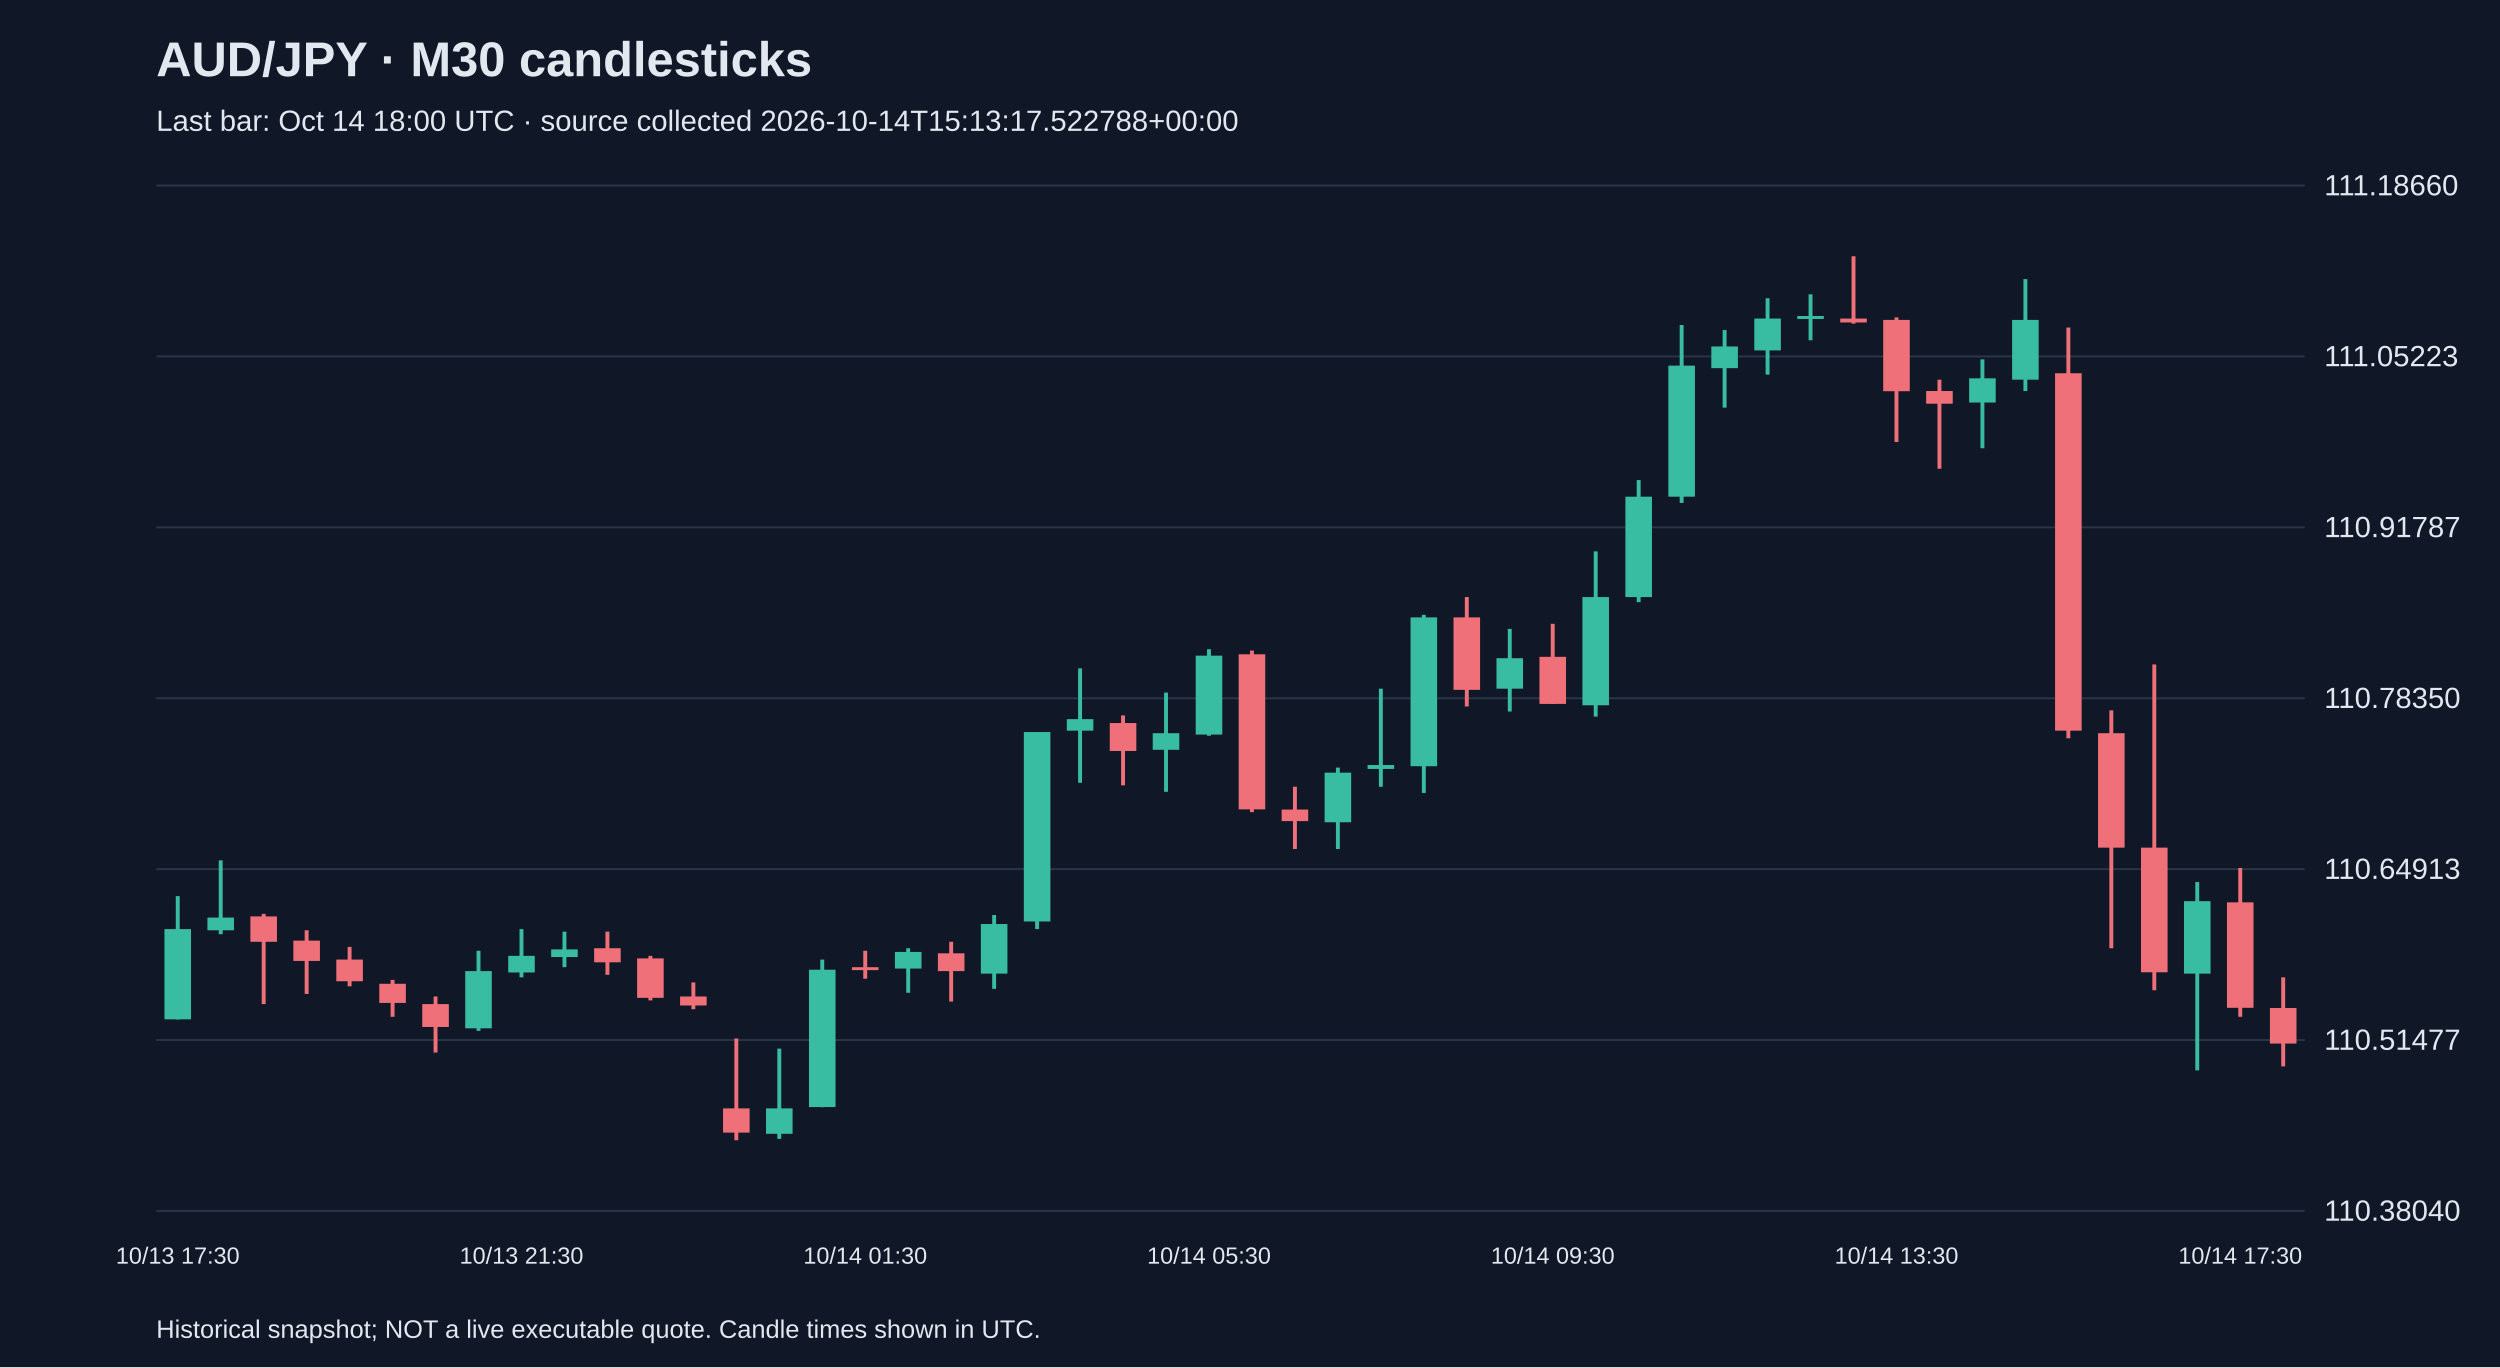
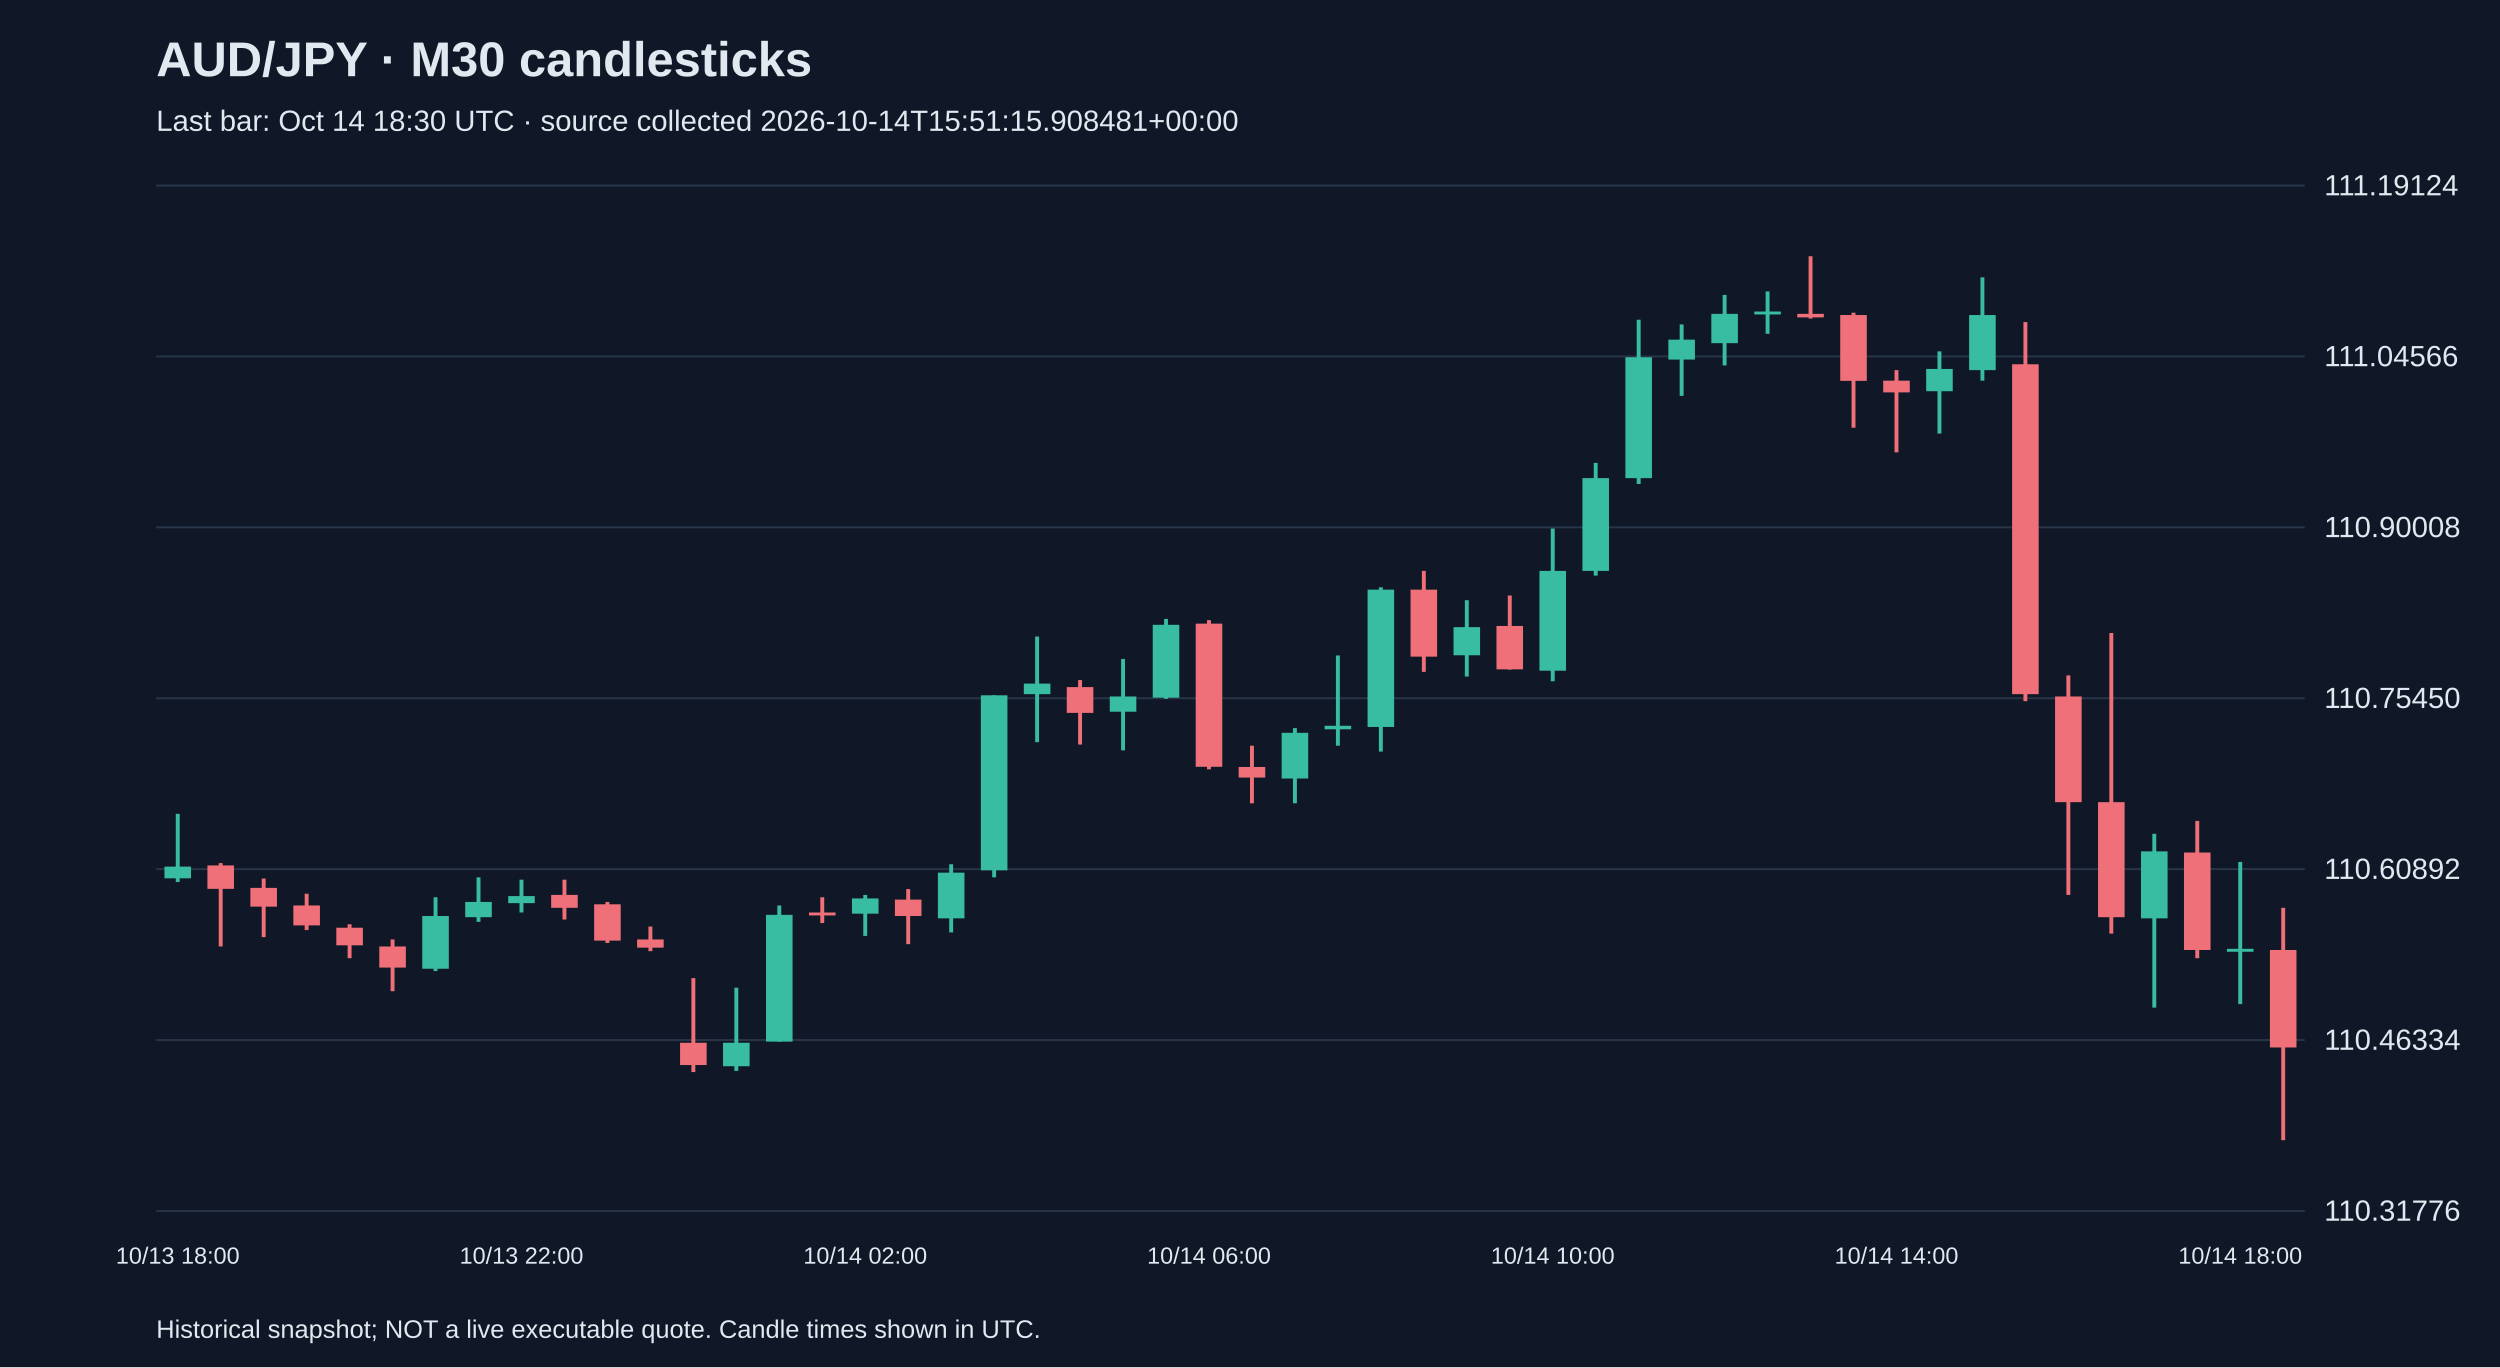
<svg xmlns="http://www.w3.org/2000/svg" viewBox="0 0 1280 700">
  <rect width="100%" height="100%" fill="#101827" />
  <style>text{font-family:Arial,sans-serif;fill:#e2e8f0}</style>
  <text x="80" y="39" font-size="25" font-weight="bold">AUD/JPY · M30 candlesticks</text>
-   <text x="80" y="67" font-size="15" fill="#a6b1c5">Last bar: Oct 14 18:00 UTC · source collected 2026-10-14T15:13:17.522788+00:00</text>
+   <text x="80" y="67" font-size="15" fill="#a6b1c5">Last bar: Oct 14 18:30 UTC · source collected 2026-10-14T15:51:15.908481+00:00</text>
  <line x1="80" y1="620.0" x2="1180" y2="620.0" stroke="#283548" />
-   <text x="1190" y="625.0" font-size="15">110.38040</text>
+   <text x="1190" y="625.0" font-size="15">110.31776</text>
  <line x1="80" y1="532.5" x2="1180" y2="532.5" stroke="#283548" />
-   <text x="1190" y="537.5" font-size="15">110.51477</text>
+   <text x="1190" y="537.5" font-size="15">110.46334</text>
  <line x1="80" y1="445.0" x2="1180" y2="445.0" stroke="#283548" />
-   <text x="1190" y="450.0" font-size="15">110.64913</text>
+   <text x="1190" y="450.0" font-size="15">110.60892</text>
  <line x1="80" y1="357.5" x2="1180" y2="357.5" stroke="#283548" />
-   <text x="1190" y="362.5" font-size="15">110.78350</text>
+   <text x="1190" y="362.5" font-size="15">110.75450</text>
  <line x1="80" y1="270.0" x2="1180" y2="270.0" stroke="#283548" />
-   <text x="1190" y="275.0" font-size="15">110.91787</text>
+   <text x="1190" y="275.0" font-size="15">110.90008</text>
  <line x1="80" y1="182.5" x2="1180" y2="182.5" stroke="#283548" />
-   <text x="1190" y="187.5" font-size="15">111.05223</text>
+   <text x="1190" y="187.5" font-size="15">111.04566</text>
  <line x1="80" y1="95.0" x2="1180" y2="95.0" stroke="#283548" />
-   <text x="1190" y="100.0" font-size="15">111.18660</text>
-   <line x1="91.0" y1="458.8" x2="91.0" y2="521.9" stroke="#38bca2" stroke-width="2" />
-   <rect x="84.2" y="475.7" width="13.6" height="46.2" fill="#38bca2" />
-   <text x="91.0" y="647" text-anchor="middle" font-size="12">10/13 17:30</text>
-   <line x1="113.0" y1="440.5" x2="113.0" y2="478.3" stroke="#38bca2" stroke-width="2" />
-   <rect x="106.2" y="469.8" width="13.6" height="6.5" fill="#38bca2" />
-   <line x1="135.0" y1="467.9" x2="135.0" y2="514.1" stroke="#f07079" stroke-width="2" />
-   <rect x="128.2" y="469.2" width="13.6" height="13.0" fill="#f07079" />
-   <line x1="157.0" y1="476.3" x2="157.0" y2="508.9" stroke="#f07079" stroke-width="2" />
-   <rect x="150.2" y="481.6" width="13.6" height="10.4" fill="#f07079" />
-   <line x1="179.0" y1="484.8" x2="179.0" y2="505.0" stroke="#f07079" stroke-width="2" />
-   <rect x="172.2" y="491.3" width="13.6" height="11.1" fill="#f07079" />
-   <line x1="201.0" y1="501.7" x2="201.0" y2="520.6" stroke="#f07079" stroke-width="2" />
-   <rect x="194.2" y="503.7" width="13.6" height="9.8" fill="#f07079" />
-   <line x1="223.0" y1="510.2" x2="223.0" y2="538.9" stroke="#f07079" stroke-width="2" />
-   <rect x="216.2" y="514.1" width="13.6" height="11.7" fill="#f07079" />
-   <line x1="245.0" y1="486.8" x2="245.0" y2="527.8" stroke="#38bca2" stroke-width="2" />
-   <rect x="238.2" y="497.2" width="13.6" height="29.3" fill="#38bca2" />
-   <line x1="267.0" y1="475.7" x2="267.0" y2="500.4" stroke="#38bca2" stroke-width="2" />
-   <rect x="260.2" y="489.4" width="13.6" height="8.5" fill="#38bca2" />
-   <text x="267.0" y="647" text-anchor="middle" font-size="12">10/13 21:30</text>
-   <line x1="289.0" y1="477.0" x2="289.0" y2="495.2" stroke="#38bca2" stroke-width="2" />
-   <rect x="282.2" y="486.1" width="13.6" height="3.9" fill="#38bca2" />
-   <line x1="311.0" y1="477.0" x2="311.0" y2="499.1" stroke="#f07079" stroke-width="2" />
-   <rect x="304.2" y="485.5" width="13.6" height="7.2" fill="#f07079" />
-   <line x1="333.0" y1="489.4" x2="333.0" y2="512.2" stroke="#f07079" stroke-width="2" />
-   <rect x="326.2" y="490.7" width="13.6" height="20.2" fill="#f07079" />
-   <line x1="355.0" y1="503.0" x2="355.0" y2="516.7" stroke="#f07079" stroke-width="2" />
-   <rect x="348.2" y="510.2" width="13.6" height="4.6" fill="#f07079" />
-   <line x1="377.0" y1="531.7" x2="377.0" y2="583.8" stroke="#f07079" stroke-width="2" />
-   <rect x="370.2" y="567.5" width="13.6" height="12.4" fill="#f07079" />
-   <line x1="399.0" y1="536.9" x2="399.0" y2="583.1" stroke="#38bca2" stroke-width="2" />
-   <rect x="392.2" y="567.5" width="13.6" height="13.0" fill="#38bca2" />
-   <line x1="421.0" y1="491.3" x2="421.0" y2="566.9" stroke="#38bca2" stroke-width="2" />
-   <rect x="414.2" y="496.5" width="13.6" height="70.3" fill="#38bca2" />
-   <line x1="443.0" y1="486.8" x2="443.0" y2="501.1" stroke="#f07079" stroke-width="2" />
-   <rect x="436.2" y="495.2" width="13.6" height="1.5" fill="#f07079" />
-   <text x="443.0" y="647" text-anchor="middle" font-size="12">10/14 01:30</text>
-   <line x1="465.0" y1="485.5" x2="465.0" y2="508.3" stroke="#38bca2" stroke-width="2" />
-   <rect x="458.2" y="487.4" width="13.6" height="8.5" fill="#38bca2" />
-   <line x1="487.0" y1="482.2" x2="487.0" y2="512.8" stroke="#f07079" stroke-width="2" />
-   <rect x="480.2" y="488.1" width="13.6" height="9.1" fill="#f07079" />
-   <line x1="509.0" y1="468.5" x2="509.0" y2="506.3" stroke="#38bca2" stroke-width="2" />
-   <rect x="502.2" y="473.1" width="13.6" height="25.4" fill="#38bca2" />
-   <line x1="531.0" y1="374.8" x2="531.0" y2="475.7" stroke="#38bca2" stroke-width="2" />
-   <rect x="524.2" y="374.8" width="13.6" height="97.0" fill="#38bca2" />
-   <line x1="553.0" y1="342.2" x2="553.0" y2="400.8" stroke="#38bca2" stroke-width="2" />
-   <rect x="546.2" y="368.2" width="13.6" height="5.9" fill="#38bca2" />
-   <line x1="575.0" y1="366.3" x2="575.0" y2="402.1" stroke="#f07079" stroke-width="2" />
-   <rect x="568.2" y="370.2" width="13.6" height="14.3" fill="#f07079" />
-   <line x1="597.0" y1="354.6" x2="597.0" y2="405.4" stroke="#38bca2" stroke-width="2" />
-   <rect x="590.2" y="375.4" width="13.6" height="8.5" fill="#38bca2" />
-   <line x1="619.0" y1="332.4" x2="619.0" y2="376.7" stroke="#38bca2" stroke-width="2" />
-   <rect x="612.2" y="335.7" width="13.6" height="40.4" fill="#38bca2" />
-   <text x="619.0" y="647" text-anchor="middle" font-size="12">10/14 05:30</text>
-   <line x1="641.0" y1="333.1" x2="641.0" y2="415.8" stroke="#f07079" stroke-width="2" />
-   <rect x="634.2" y="335.0" width="13.6" height="79.4" fill="#f07079" />
-   <line x1="663.0" y1="402.8" x2="663.0" y2="434.7" stroke="#f07079" stroke-width="2" />
-   <rect x="656.2" y="414.5" width="13.6" height="5.9" fill="#f07079" />
-   <line x1="685.0" y1="393.0" x2="685.0" y2="434.7" stroke="#38bca2" stroke-width="2" />
-   <rect x="678.2" y="395.6" width="13.6" height="25.4" fill="#38bca2" />
-   <line x1="707.0" y1="352.6" x2="707.0" y2="402.8" stroke="#38bca2" stroke-width="2" />
-   <rect x="700.2" y="391.7" width="13.6" height="2.0" fill="#38bca2" />
-   <line x1="729.0" y1="314.8" x2="729.0" y2="406.0" stroke="#38bca2" stroke-width="2" />
-   <rect x="722.2" y="316.1" width="13.6" height="76.2" fill="#38bca2" />
-   <line x1="751.0" y1="305.7" x2="751.0" y2="361.7" stroke="#f07079" stroke-width="2" />
-   <rect x="744.2" y="316.1" width="13.6" height="37.1" fill="#f07079" />
-   <line x1="773.0" y1="322.0" x2="773.0" y2="364.3" stroke="#38bca2" stroke-width="2" />
-   <rect x="766.2" y="337.0" width="13.6" height="15.6" fill="#38bca2" />
-   <line x1="795.0" y1="319.4" x2="795.0" y2="360.4" stroke="#f07079" stroke-width="2" />
-   <rect x="788.2" y="336.3" width="13.6" height="24.1" fill="#f07079" />
-   <text x="795.0" y="647" text-anchor="middle" font-size="12">10/14 09:30</text>
-   <line x1="817.0" y1="282.3" x2="817.0" y2="366.9" stroke="#38bca2" stroke-width="2" />
-   <rect x="810.2" y="305.7" width="13.6" height="55.4" fill="#38bca2" />
-   <line x1="839.0" y1="245.8" x2="839.0" y2="308.3" stroke="#38bca2" stroke-width="2" />
-   <rect x="832.2" y="254.3" width="13.6" height="51.4" fill="#38bca2" />
-   <line x1="861.0" y1="166.4" x2="861.0" y2="257.5" stroke="#38bca2" stroke-width="2" />
-   <rect x="854.2" y="187.2" width="13.6" height="67.1" fill="#38bca2" />
-   <line x1="883.0" y1="169.0" x2="883.0" y2="208.7" stroke="#38bca2" stroke-width="2" />
-   <rect x="876.2" y="177.4" width="13.6" height="11.1" fill="#38bca2" />
-   <line x1="905.0" y1="152.7" x2="905.0" y2="191.8" stroke="#38bca2" stroke-width="2" />
-   <rect x="898.2" y="163.1" width="13.6" height="16.3" fill="#38bca2" />
-   <line x1="927.0" y1="150.7" x2="927.0" y2="174.2" stroke="#38bca2" stroke-width="2" />
-   <rect x="920.2" y="161.8" width="13.6" height="1.5" fill="#38bca2" />
-   <line x1="949.0" y1="131.2" x2="949.0" y2="165.7" stroke="#f07079" stroke-width="2" />
-   <rect x="942.2" y="163.1" width="13.6" height="2.0" fill="#f07079" />
-   <line x1="971.0" y1="162.5" x2="971.0" y2="226.3" stroke="#f07079" stroke-width="2" />
-   <rect x="964.2" y="163.8" width="13.6" height="36.5" fill="#f07079" />
-   <text x="971.0" y="647" text-anchor="middle" font-size="12">10/14 13:30</text>
-   <line x1="993.0" y1="194.4" x2="993.0" y2="240.0" stroke="#f07079" stroke-width="2" />
-   <rect x="986.2" y="200.2" width="13.6" height="6.5" fill="#f07079" />
-   <line x1="1015.0" y1="184.0" x2="1015.0" y2="229.5" stroke="#38bca2" stroke-width="2" />
-   <rect x="1008.2" y="193.7" width="13.6" height="12.4" fill="#38bca2" />
-   <line x1="1037.0" y1="142.9" x2="1037.0" y2="200.2" stroke="#38bca2" stroke-width="2" />
-   <rect x="1030.2" y="163.8" width="13.6" height="30.6" fill="#38bca2" />
-   <line x1="1059.0" y1="167.7" x2="1059.0" y2="378.0" stroke="#f07079" stroke-width="2" />
-   <rect x="1052.2" y="191.1" width="13.6" height="183.0" fill="#f07079" />
-   <line x1="1081.0" y1="363.7" x2="1081.0" y2="485.5" stroke="#f07079" stroke-width="2" />
-   <rect x="1074.2" y="375.4" width="13.6" height="58.6" fill="#f07079" />
-   <line x1="1103.0" y1="340.2" x2="1103.0" y2="507.0" stroke="#f07079" stroke-width="2" />
-   <rect x="1096.2" y="434.0" width="13.6" height="63.8" fill="#f07079" />
-   <line x1="1125.0" y1="451.6" x2="1125.0" y2="548.0" stroke="#38bca2" stroke-width="2" />
-   <rect x="1118.2" y="461.4" width="13.6" height="37.1" fill="#38bca2" />
-   <line x1="1147.0" y1="444.4" x2="1147.0" y2="520.6" stroke="#f07079" stroke-width="2" />
-   <rect x="1140.2" y="462.0" width="13.6" height="54.0" fill="#f07079" />
-   <text x="1147.0" y="647" text-anchor="middle" font-size="12">10/14 17:30</text>
-   <line x1="1169.0" y1="500.4" x2="1169.0" y2="546.0" stroke="#f07079" stroke-width="2" />
-   <rect x="1162.2" y="516.1" width="13.6" height="18.2" fill="#f07079" />
+   <text x="1190" y="100.0" font-size="15">111.19124</text>
+   <line x1="91.0" y1="416.7" x2="91.0" y2="451.6" stroke="#38bca2" stroke-width="2" />
+   <rect x="84.2" y="443.7" width="13.6" height="6.0" fill="#38bca2" />
+   <text x="91.0" y="647" text-anchor="middle" font-size="12">10/13 18:00</text>
+   <line x1="113.0" y1="441.9" x2="113.0" y2="484.6" stroke="#f07079" stroke-width="2" />
+   <rect x="106.2" y="443.1" width="13.6" height="12.0" fill="#f07079" />
+   <line x1="135.0" y1="449.8" x2="135.0" y2="479.8" stroke="#f07079" stroke-width="2" />
+   <rect x="128.2" y="454.6" width="13.6" height="9.6" fill="#f07079" />
+   <line x1="157.0" y1="457.6" x2="157.0" y2="476.2" stroke="#f07079" stroke-width="2" />
+   <rect x="150.2" y="463.6" width="13.6" height="10.2" fill="#f07079" />
+   <line x1="179.0" y1="473.2" x2="179.0" y2="490.6" stroke="#f07079" stroke-width="2" />
+   <rect x="172.2" y="475.0" width="13.6" height="9.0" fill="#f07079" />
+   <line x1="201.0" y1="481.0" x2="201.0" y2="507.5" stroke="#f07079" stroke-width="2" />
+   <rect x="194.2" y="484.6" width="13.6" height="10.8" fill="#f07079" />
+   <line x1="223.0" y1="459.4" x2="223.0" y2="497.2" stroke="#38bca2" stroke-width="2" />
+   <rect x="216.2" y="469.0" width="13.6" height="27.0" fill="#38bca2" />
+   <line x1="245.0" y1="449.2" x2="245.0" y2="472.0" stroke="#38bca2" stroke-width="2" />
+   <rect x="238.2" y="461.8" width="13.6" height="7.8" fill="#38bca2" />
+   <line x1="267.0" y1="450.4" x2="267.0" y2="467.2" stroke="#38bca2" stroke-width="2" />
+   <rect x="260.2" y="458.8" width="13.6" height="3.6" fill="#38bca2" />
+   <text x="267.0" y="647" text-anchor="middle" font-size="12">10/13 22:00</text>
+   <line x1="289.0" y1="450.4" x2="289.0" y2="470.8" stroke="#f07079" stroke-width="2" />
+   <rect x="282.2" y="458.2" width="13.6" height="6.6" fill="#f07079" />
+   <line x1="311.0" y1="461.8" x2="311.0" y2="482.8" stroke="#f07079" stroke-width="2" />
+   <rect x="304.2" y="463.0" width="13.6" height="18.6" fill="#f07079" />
+   <line x1="333.0" y1="474.4" x2="333.0" y2="487.0" stroke="#f07079" stroke-width="2" />
+   <rect x="326.2" y="481.0" width="13.6" height="4.2" fill="#f07079" />
+   <line x1="355.0" y1="500.8" x2="355.0" y2="548.9" stroke="#f07079" stroke-width="2" />
+   <rect x="348.2" y="533.9" width="13.6" height="11.4" fill="#f07079" />
+   <line x1="377.0" y1="505.7" x2="377.0" y2="548.3" stroke="#38bca2" stroke-width="2" />
+   <rect x="370.2" y="533.9" width="13.6" height="12.0" fill="#38bca2" />
+   <line x1="399.0" y1="463.6" x2="399.0" y2="533.3" stroke="#38bca2" stroke-width="2" />
+   <rect x="392.2" y="468.4" width="13.6" height="64.9" fill="#38bca2" />
+   <line x1="421.0" y1="459.4" x2="421.0" y2="472.6" stroke="#f07079" stroke-width="2" />
+   <rect x="414.2" y="467.2" width="13.6" height="1.5" fill="#f07079" />
+   <line x1="443.0" y1="458.2" x2="443.0" y2="479.2" stroke="#38bca2" stroke-width="2" />
+   <rect x="436.2" y="460.0" width="13.6" height="7.8" fill="#38bca2" />
+   <text x="443.0" y="647" text-anchor="middle" font-size="12">10/14 02:00</text>
+   <line x1="465.0" y1="455.2" x2="465.0" y2="483.4" stroke="#f07079" stroke-width="2" />
+   <rect x="458.2" y="460.6" width="13.6" height="8.4" fill="#f07079" />
+   <line x1="487.0" y1="442.5" x2="487.0" y2="477.4" stroke="#38bca2" stroke-width="2" />
+   <rect x="480.2" y="446.8" width="13.6" height="23.4" fill="#38bca2" />
+   <line x1="509.0" y1="356.0" x2="509.0" y2="449.2" stroke="#38bca2" stroke-width="2" />
+   <rect x="502.2" y="356.0" width="13.6" height="89.6" fill="#38bca2" />
+   <line x1="531.0" y1="325.9" x2="531.0" y2="380.0" stroke="#38bca2" stroke-width="2" />
+   <rect x="524.2" y="350.0" width="13.6" height="5.4" fill="#38bca2" />
+   <line x1="553.0" y1="348.2" x2="553.0" y2="381.2" stroke="#f07079" stroke-width="2" />
+   <rect x="546.2" y="351.8" width="13.6" height="13.2" fill="#f07079" />
+   <line x1="575.0" y1="337.4" x2="575.0" y2="384.2" stroke="#38bca2" stroke-width="2" />
+   <rect x="568.2" y="356.6" width="13.6" height="7.8" fill="#38bca2" />
+   <line x1="597.0" y1="316.9" x2="597.0" y2="357.8" stroke="#38bca2" stroke-width="2" />
+   <rect x="590.2" y="319.9" width="13.6" height="37.3" fill="#38bca2" />
+   <line x1="619.0" y1="317.5" x2="619.0" y2="393.9" stroke="#f07079" stroke-width="2" />
+   <rect x="612.2" y="319.3" width="13.6" height="73.3" fill="#f07079" />
+   <text x="619.0" y="647" text-anchor="middle" font-size="12">10/14 06:00</text>
+   <line x1="641.0" y1="381.8" x2="641.0" y2="411.3" stroke="#f07079" stroke-width="2" />
+   <rect x="634.2" y="392.7" width="13.6" height="5.4" fill="#f07079" />
+   <line x1="663.0" y1="372.8" x2="663.0" y2="411.3" stroke="#38bca2" stroke-width="2" />
+   <rect x="656.2" y="375.2" width="13.6" height="23.4" fill="#38bca2" />
+   <line x1="685.0" y1="335.6" x2="685.0" y2="381.8" stroke="#38bca2" stroke-width="2" />
+   <rect x="678.2" y="371.6" width="13.6" height="1.8" fill="#38bca2" />
+   <line x1="707.0" y1="300.7" x2="707.0" y2="384.8" stroke="#38bca2" stroke-width="2" />
+   <rect x="700.2" y="301.9" width="13.6" height="70.3" fill="#38bca2" />
+   <line x1="729.0" y1="292.3" x2="729.0" y2="344.0" stroke="#f07079" stroke-width="2" />
+   <rect x="722.2" y="301.9" width="13.6" height="34.3" fill="#f07079" />
+   <line x1="751.0" y1="307.3" x2="751.0" y2="346.4" stroke="#38bca2" stroke-width="2" />
+   <rect x="744.2" y="321.1" width="13.6" height="14.4" fill="#38bca2" />
+   <line x1="773.0" y1="304.9" x2="773.0" y2="342.8" stroke="#f07079" stroke-width="2" />
+   <rect x="766.2" y="320.5" width="13.6" height="22.2" fill="#f07079" />
+   <line x1="795.0" y1="270.6" x2="795.0" y2="348.8" stroke="#38bca2" stroke-width="2" />
+   <rect x="788.2" y="292.3" width="13.6" height="51.1" fill="#38bca2" />
+   <text x="795.0" y="647" text-anchor="middle" font-size="12">10/14 10:00</text>
+   <line x1="817.0" y1="237.0" x2="817.0" y2="294.7" stroke="#38bca2" stroke-width="2" />
+   <rect x="810.2" y="244.8" width="13.6" height="47.5" fill="#38bca2" />
+   <line x1="839.0" y1="163.7" x2="839.0" y2="247.8" stroke="#38bca2" stroke-width="2" />
+   <rect x="832.2" y="182.9" width="13.6" height="61.9" fill="#38bca2" />
+   <line x1="861.0" y1="166.1" x2="861.0" y2="202.7" stroke="#38bca2" stroke-width="2" />
+   <rect x="854.2" y="173.9" width="13.6" height="10.2" fill="#38bca2" />
+   <line x1="883.0" y1="151.0" x2="883.0" y2="187.1" stroke="#38bca2" stroke-width="2" />
+   <rect x="876.2" y="160.7" width="13.6" height="15.0" fill="#38bca2" />
+   <line x1="905.0" y1="149.2" x2="905.0" y2="170.9" stroke="#38bca2" stroke-width="2" />
+   <rect x="898.2" y="159.5" width="13.6" height="1.5" fill="#38bca2" />
+   <line x1="927.0" y1="131.2" x2="927.0" y2="163.1" stroke="#f07079" stroke-width="2" />
+   <rect x="920.2" y="160.7" width="13.6" height="1.8" fill="#f07079" />
+   <line x1="949.0" y1="160.1" x2="949.0" y2="219.0" stroke="#f07079" stroke-width="2" />
+   <rect x="942.2" y="161.3" width="13.6" height="33.7" fill="#f07079" />
+   <line x1="971.0" y1="189.5" x2="971.0" y2="231.6" stroke="#f07079" stroke-width="2" />
+   <rect x="964.2" y="194.9" width="13.6" height="6.0" fill="#f07079" />
+   <text x="971.0" y="647" text-anchor="middle" font-size="12">10/14 14:00</text>
+   <line x1="993.0" y1="179.9" x2="993.0" y2="222.0" stroke="#38bca2" stroke-width="2" />
+   <rect x="986.2" y="188.9" width="13.6" height="11.4" fill="#38bca2" />
+   <line x1="1015.0" y1="142.0" x2="1015.0" y2="194.9" stroke="#38bca2" stroke-width="2" />
+   <rect x="1008.2" y="161.3" width="13.6" height="28.2" fill="#38bca2" />
+   <line x1="1037.0" y1="164.9" x2="1037.0" y2="359.0" stroke="#f07079" stroke-width="2" />
+   <rect x="1030.2" y="186.5" width="13.6" height="168.9" fill="#f07079" />
+   <line x1="1059.0" y1="345.8" x2="1059.0" y2="458.2" stroke="#f07079" stroke-width="2" />
+   <rect x="1052.2" y="356.6" width="13.6" height="54.1" fill="#f07079" />
+   <line x1="1081.0" y1="324.1" x2="1081.0" y2="478.0" stroke="#f07079" stroke-width="2" />
+   <rect x="1074.2" y="410.7" width="13.6" height="58.9" fill="#f07079" />
+   <line x1="1103.0" y1="426.9" x2="1103.0" y2="515.9" stroke="#38bca2" stroke-width="2" />
+   <rect x="1096.2" y="435.9" width="13.6" height="34.3" fill="#38bca2" />
+   <line x1="1125.0" y1="420.3" x2="1125.0" y2="490.6" stroke="#f07079" stroke-width="2" />
+   <rect x="1118.2" y="436.5" width="13.6" height="49.9" fill="#f07079" />
+   <line x1="1147.0" y1="441.3" x2="1147.0" y2="514.1" stroke="#38bca2" stroke-width="2" />
+   <rect x="1140.2" y="485.8" width="13.6" height="1.5" fill="#38bca2" />
+   <text x="1147.0" y="647" text-anchor="middle" font-size="12">10/14 18:00</text>
+   <line x1="1169.0" y1="464.8" x2="1169.0" y2="583.8" stroke="#f07079" stroke-width="2" />
+   <rect x="1162.2" y="486.4" width="13.6" height="49.9" fill="#f07079" />
  <text x="80" y="685" font-size="13">Historical snapshot; NOT a live executable quote. Candle times shown in UTC.</text>
</svg>
